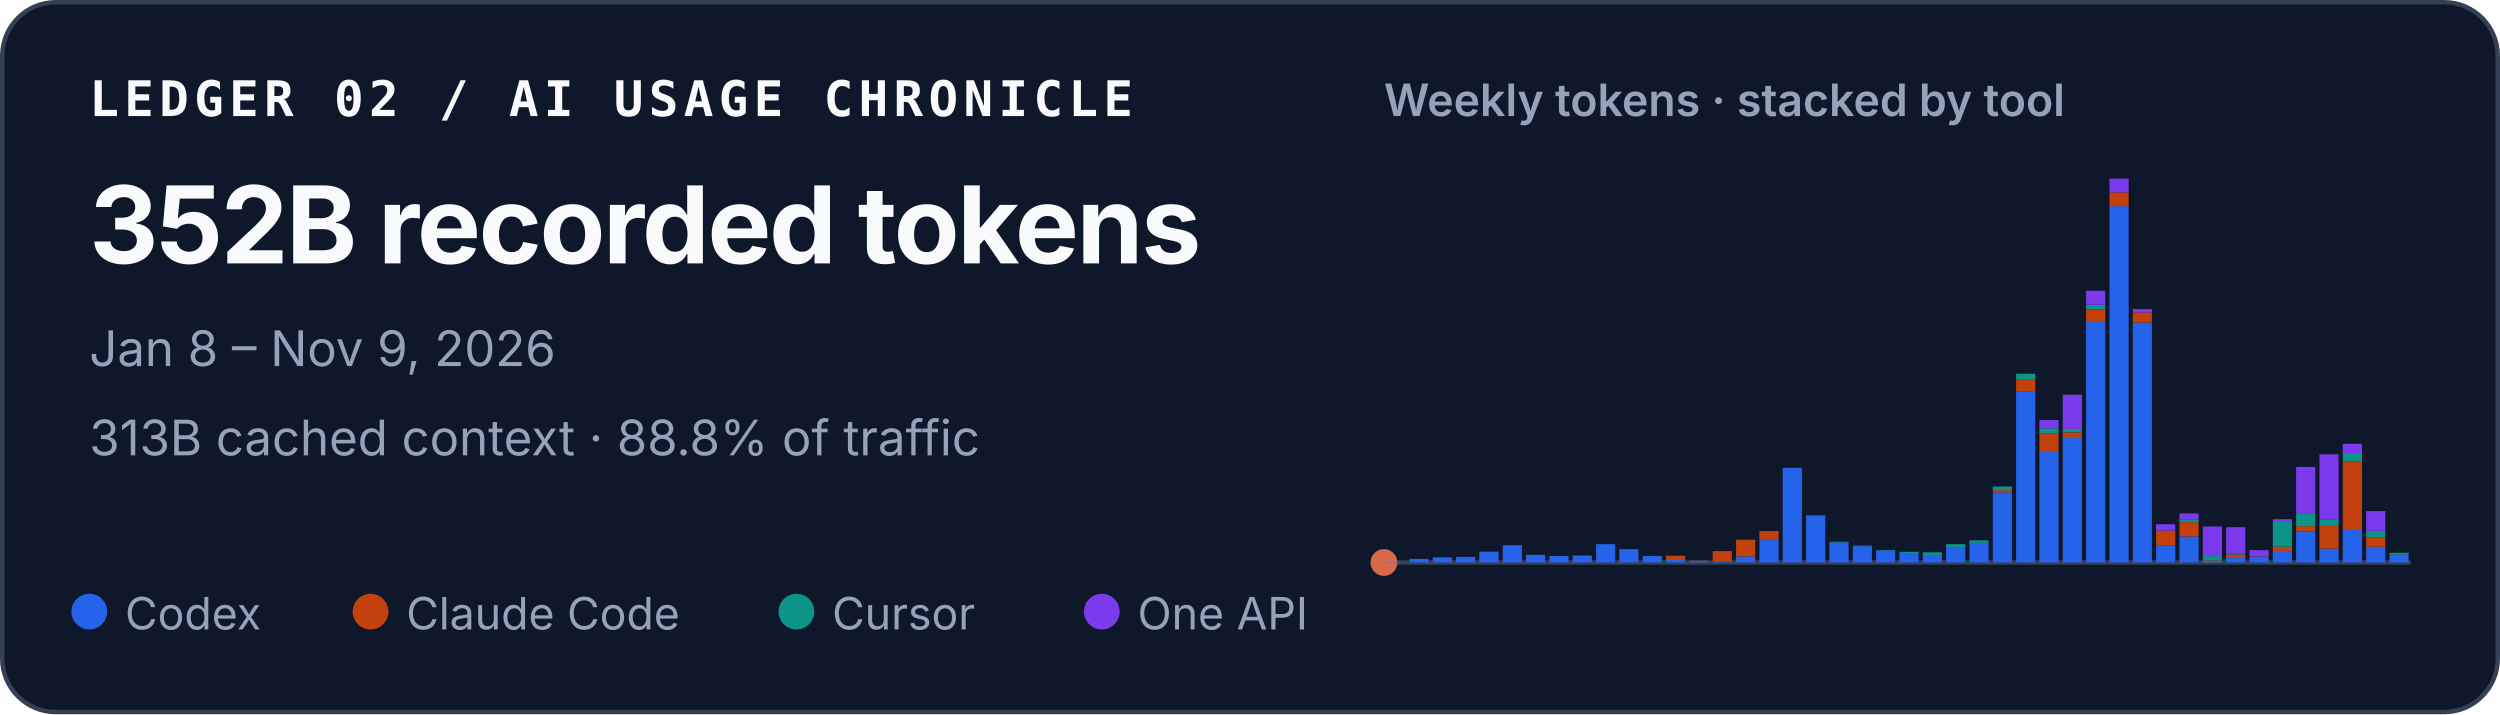
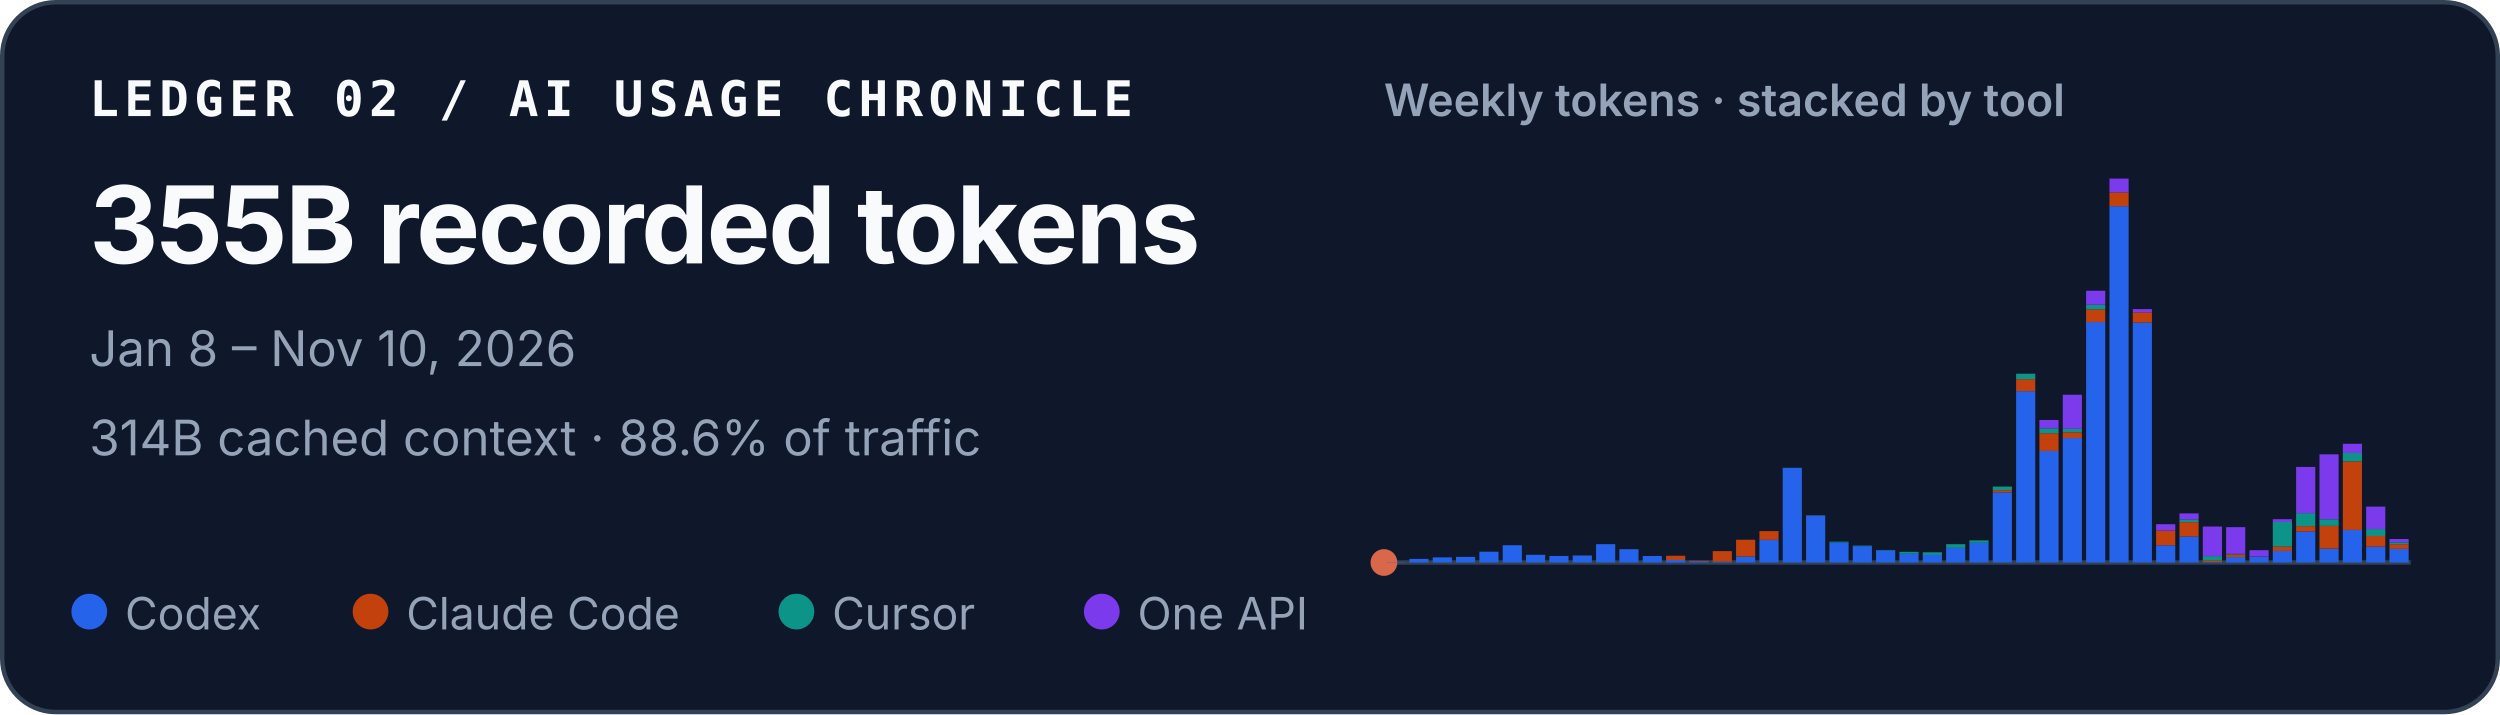
<svg xmlns="http://www.w3.org/2000/svg" width="560" height="160" viewBox="0 0 560 160" role="img" aria-labelledby="title desc">
  <style>
    text { font-family: ui-sans-serif, -apple-system, BlinkMacSystemFont, "Segoe UI", sans-serif; fill: #f8fafc; }
    .identity { font-family: ui-monospace, SFMono-Regular, Menlo, Consolas, monospace; font-size: 11px; font-weight: 700; letter-spacing: .11em; }
    .total { font-size: 24px; font-weight: 720; letter-spacing: -.02em; }
    .meta { font-size: 11px; fill: #94a3b8; }
    .chart-title { font-size: 10px; font-weight: 600; fill: #94a3b8; }
    .legend { font-size: 10px; fill: #94a3b8; }
  </style>
  <rect x=".5" y=".5" width="559" height="159" rx="12" fill="#0f172a" stroke="#334155" />
  <text x="20" y="26" class="identity">LEDGER 02 / AI USAGE CHRONICLE</text>
-   <text x="20" y="59" class="total">352B recorded tokens</text>
-   <text x="20" y="82" class="meta">Jan 8 – Nov 9, 2026</text>
-   <text x="20" y="102" class="meta">313B cached context · 88.8% of traffic</text>
+   <text x="20" y="59" class="total">355B recorded tokens</text>
+   <text x="20" y="82" class="meta">Jan 8 – Nov 10, 2026</text>
+   <text x="20" y="102" class="meta">314B cached context · 88.6% of traffic</text>
  <text x="310" y="26" class="chart-title">Weekly tokens · stacked by tool</text>
  <line x1="310" y1="126" x2="540" y2="126" stroke="#334155" />
  <circle cx="310" cy="126" r="3" fill="#D9684B" aria-hidden="true" />
  <g aria-label="Weekly token volume, stacked by tool">
    <rect x="310.47" y="125.93" width="4.29" height="0.07" fill="#2563eb" />
    <rect x="315.70" y="125.19" width="4.29" height="0.81" fill="#2563eb" />
    <rect x="320.93" y="124.85" width="4.29" height="1.15" fill="#2563eb" />
    <rect x="326.15" y="124.74" width="4.29" height="1.26" fill="#2563eb" />
    <rect x="331.38" y="123.58" width="4.29" height="2.42" fill="#2563eb" />
    <rect x="336.61" y="122.13" width="4.29" height="3.87" fill="#2563eb" />
    <rect x="341.83" y="124.28" width="4.29" height="1.72" fill="#2563eb" />
    <rect x="347.06" y="124.54" width="4.29" height="1.46" fill="#2563eb" />
    <rect x="352.29" y="124.43" width="4.29" height="1.57" fill="#2563eb" />
    <rect x="357.52" y="121.89" width="4.29" height="4.11" fill="#2563eb" />
    <rect x="362.74" y="123.02" width="4.29" height="2.98" fill="#2563eb" />
    <rect x="367.97" y="124.55" width="4.29" height="1.45" fill="#2563eb" />
    <rect x="373.20" y="125.44" width="4.29" height="0.56" fill="#2563eb" />
    <rect x="373.20" y="124.49" width="4.29" height="0.95" fill="#c2410c" />
    <rect x="378.43" y="125.74" width="4.29" height="0.26" fill="#2563eb" />
    <rect x="378.43" y="125.61" width="4.29" height="0.13" fill="#c2410c" />
    <rect x="383.65" y="125.78" width="4.29" height="0.22" fill="#2563eb" />
    <rect x="383.65" y="123.45" width="4.29" height="2.33" fill="#c2410c" />
    <rect x="388.88" y="124.66" width="4.29" height="1.34" fill="#2563eb" />
    <rect x="388.88" y="120.90" width="4.29" height="3.75" fill="#c2410c" />
    <rect x="394.11" y="120.93" width="4.29" height="5.07" fill="#2563eb" />
    <rect x="394.11" y="118.97" width="4.29" height="1.96" fill="#c2410c" />
    <rect x="399.33" y="104.79" width="4.29" height="21.21" fill="#2563eb" />
    <rect x="404.56" y="115.49" width="4.29" height="10.51" fill="#2563eb" />
    <rect x="404.56" y="115.47" width="4.29" height="0.03" fill="#c2410c" />
    <rect x="404.56" y="115.41" width="4.29" height="0.05" fill="#0d9488" />
    <rect x="409.79" y="121.50" width="4.29" height="4.50" fill="#2563eb" />
    <rect x="409.79" y="121.33" width="4.29" height="0.17" fill="#0d9488" />
    <rect x="415.02" y="122.34" width="4.29" height="3.66" fill="#2563eb" />
    <rect x="415.02" y="122.22" width="4.29" height="0.12" fill="#0d9488" />
    <rect x="420.24" y="123.29" width="4.29" height="2.71" fill="#2563eb" />
    <rect x="420.24" y="123.19" width="4.29" height="0.10" fill="#0d9488" />
    <rect x="425.47" y="124.05" width="4.29" height="1.95" fill="#2563eb" />
    <rect x="425.47" y="123.61" width="4.29" height="0.44" fill="#0d9488" />
    <rect x="430.70" y="124.31" width="4.29" height="1.69" fill="#2563eb" />
    <rect x="430.70" y="124.31" width="4.29" height="0.00" fill="#c2410c" />
    <rect x="430.70" y="123.71" width="4.29" height="0.60" fill="#0d9488" />
    <rect x="435.93" y="122.72" width="4.29" height="3.28" fill="#2563eb" />
    <rect x="435.93" y="121.90" width="4.29" height="0.82" fill="#0d9488" />
    <rect x="441.15" y="121.59" width="4.29" height="4.41" fill="#2563eb" />
    <rect x="441.15" y="121.04" width="4.29" height="0.55" fill="#0d9488" />
    <rect x="446.38" y="110.29" width="4.29" height="15.71" fill="#2563eb" />
    <rect x="446.38" y="109.80" width="4.29" height="0.49" fill="#c2410c" />
    <rect x="446.38" y="108.99" width="4.29" height="0.81" fill="#0d9488" />
    <rect x="446.38" y="108.99" width="4.29" height="0.00" fill="#7c3aed" />
    <rect x="451.61" y="87.63" width="4.29" height="38.37" fill="#2563eb" />
    <rect x="451.61" y="84.94" width="4.29" height="2.69" fill="#c2410c" />
    <rect x="451.61" y="83.71" width="4.29" height="1.23" fill="#0d9488" />
    <rect x="456.83" y="101.02" width="4.29" height="24.98" fill="#2563eb" />
    <rect x="456.83" y="97.04" width="4.29" height="3.97" fill="#c2410c" />
    <rect x="456.83" y="95.94" width="4.29" height="1.10" fill="#0d9488" />
    <rect x="456.83" y="94.07" width="4.29" height="1.87" fill="#7c3aed" />
    <rect x="462.06" y="98.12" width="4.29" height="27.88" fill="#2563eb" />
    <rect x="462.06" y="96.84" width="4.29" height="1.28" fill="#c2410c" />
    <rect x="462.06" y="96.07" width="4.29" height="0.77" fill="#0d9488" />
    <rect x="462.06" y="88.42" width="4.29" height="7.65" fill="#7c3aed" />
    <rect x="467.29" y="72.14" width="4.29" height="53.86" fill="#2563eb" />
    <rect x="467.29" y="69.30" width="4.29" height="2.84" fill="#c2410c" />
    <rect x="467.29" y="68.27" width="4.29" height="1.04" fill="#0d9488" />
    <rect x="467.29" y="65.13" width="4.29" height="3.14" fill="#7c3aed" />
    <rect x="472.52" y="46.18" width="4.29" height="79.82" fill="#2563eb" />
    <rect x="472.52" y="43.09" width="4.29" height="3.10" fill="#c2410c" />
    <rect x="472.52" y="40.00" width="4.29" height="3.09" fill="#7c3aed" />
    <rect x="477.74" y="72.26" width="4.29" height="53.74" fill="#2563eb" />
    <rect x="477.74" y="69.96" width="4.29" height="2.30" fill="#c2410c" />
    <rect x="477.74" y="69.24" width="4.29" height="0.73" fill="#7c3aed" />
    <rect x="482.97" y="122.15" width="4.29" height="3.85" fill="#2563eb" />
    <rect x="482.97" y="118.85" width="4.29" height="3.29" fill="#c2410c" />
    <rect x="482.97" y="117.42" width="4.29" height="1.43" fill="#7c3aed" />
    <rect x="488.20" y="120.17" width="4.29" height="5.83" fill="#2563eb" />
    <rect x="488.20" y="116.96" width="4.29" height="3.21" fill="#c2410c" />
    <rect x="488.20" y="116.37" width="4.29" height="0.59" fill="#0d9488" />
    <rect x="488.20" y="115.00" width="4.29" height="1.38" fill="#7c3aed" />
    <rect x="493.43" y="125.90" width="4.29" height="0.10" fill="#2563eb" />
    <rect x="493.43" y="125.54" width="4.29" height="0.36" fill="#c2410c" />
    <rect x="493.43" y="124.57" width="4.29" height="0.97" fill="#0d9488" />
    <rect x="493.43" y="117.94" width="4.29" height="6.63" fill="#7c3aed" />
    <rect x="498.65" y="124.78" width="4.29" height="1.22" fill="#2563eb" />
    <rect x="498.65" y="124.20" width="4.29" height="0.58" fill="#c2410c" />
    <rect x="498.65" y="124.06" width="4.29" height="0.14" fill="#0d9488" />
    <rect x="498.65" y="118.08" width="4.29" height="5.98" fill="#7c3aed" />
    <rect x="503.88" y="124.70" width="4.29" height="1.30" fill="#2563eb" />
    <rect x="503.88" y="124.64" width="4.29" height="0.06" fill="#c2410c" />
    <rect x="503.88" y="123.24" width="4.29" height="1.40" fill="#7c3aed" />
    <rect x="509.11" y="123.41" width="4.29" height="2.59" fill="#2563eb" />
    <rect x="509.11" y="122.44" width="4.29" height="0.97" fill="#c2410c" />
    <rect x="509.11" y="116.93" width="4.29" height="5.51" fill="#0d9488" />
    <rect x="509.11" y="116.30" width="4.29" height="0.63" fill="#7c3aed" />
    <rect x="514.33" y="119.05" width="4.29" height="6.95" fill="#2563eb" />
    <rect x="514.33" y="117.86" width="4.29" height="1.19" fill="#c2410c" />
    <rect x="514.33" y="114.95" width="4.29" height="2.91" fill="#0d9488" />
    <rect x="514.33" y="104.59" width="4.29" height="10.36" fill="#7c3aed" />
    <rect x="519.56" y="122.91" width="4.29" height="3.09" fill="#2563eb" />
    <rect x="519.56" y="117.80" width="4.29" height="5.10" fill="#c2410c" />
    <rect x="519.56" y="116.32" width="4.29" height="1.48" fill="#0d9488" />
    <rect x="519.56" y="101.77" width="4.29" height="14.55" fill="#7c3aed" />
    <rect x="524.79" y="118.71" width="4.29" height="7.29" fill="#2563eb" />
    <rect x="524.79" y="103.34" width="4.29" height="15.37" fill="#c2410c" />
    <rect x="524.79" y="101.48" width="4.29" height="1.86" fill="#0d9488" />
    <rect x="524.79" y="99.41" width="4.29" height="2.06" fill="#7c3aed" />
-     <rect x="530.02" y="122.47" width="4.29" height="3.53" fill="#2563eb" />
-     <rect x="530.02" y="120.44" width="4.29" height="2.03" fill="#c2410c" />
-     <rect x="530.02" y="118.90" width="4.29" height="1.54" fill="#0d9488" />
-     <rect x="530.02" y="114.48" width="4.29" height="4.42" fill="#7c3aed" />
-     <rect x="535.24" y="124.26" width="4.29" height="1.74" fill="#2563eb" />
-     <rect x="535.24" y="123.83" width="4.29" height="0.43" fill="#0d9488" />
+     <rect x="530.02" y="122.45" width="4.29" height="3.55" fill="#2563eb" />
+     <rect x="530.02" y="120.06" width="4.29" height="2.38" fill="#c2410c" />
+     <rect x="530.02" y="118.52" width="4.29" height="1.54" fill="#0d9488" />
+     <rect x="530.02" y="113.48" width="4.29" height="5.04" fill="#7c3aed" />
+     <rect x="535.24" y="122.95" width="4.29" height="3.05" fill="#2563eb" />
+     <rect x="535.24" y="121.90" width="4.29" height="1.05" fill="#c2410c" />
+     <rect x="535.24" y="121.47" width="4.29" height="0.43" fill="#0d9488" />
+     <rect x="535.24" y="120.74" width="4.29" height="0.73" fill="#7c3aed" />
  </g>
  <circle cx="20" cy="137" r="4" fill="#2563eb" />
  <text x="28" y="141" class="legend">Codex</text>
  <circle cx="83" cy="137" r="4" fill="#c2410c" />
  <text x="91" y="141" class="legend">Claude Code</text>
  <circle cx="178.4" cy="137" r="4" fill="#0d9488" />
  <text x="186.4" y="141" class="legend">Cursor</text>
  <circle cx="246.8" cy="137" r="4" fill="#7c3aed" />
  <text x="254.8" y="141" class="legend">One API</text>
</svg>
